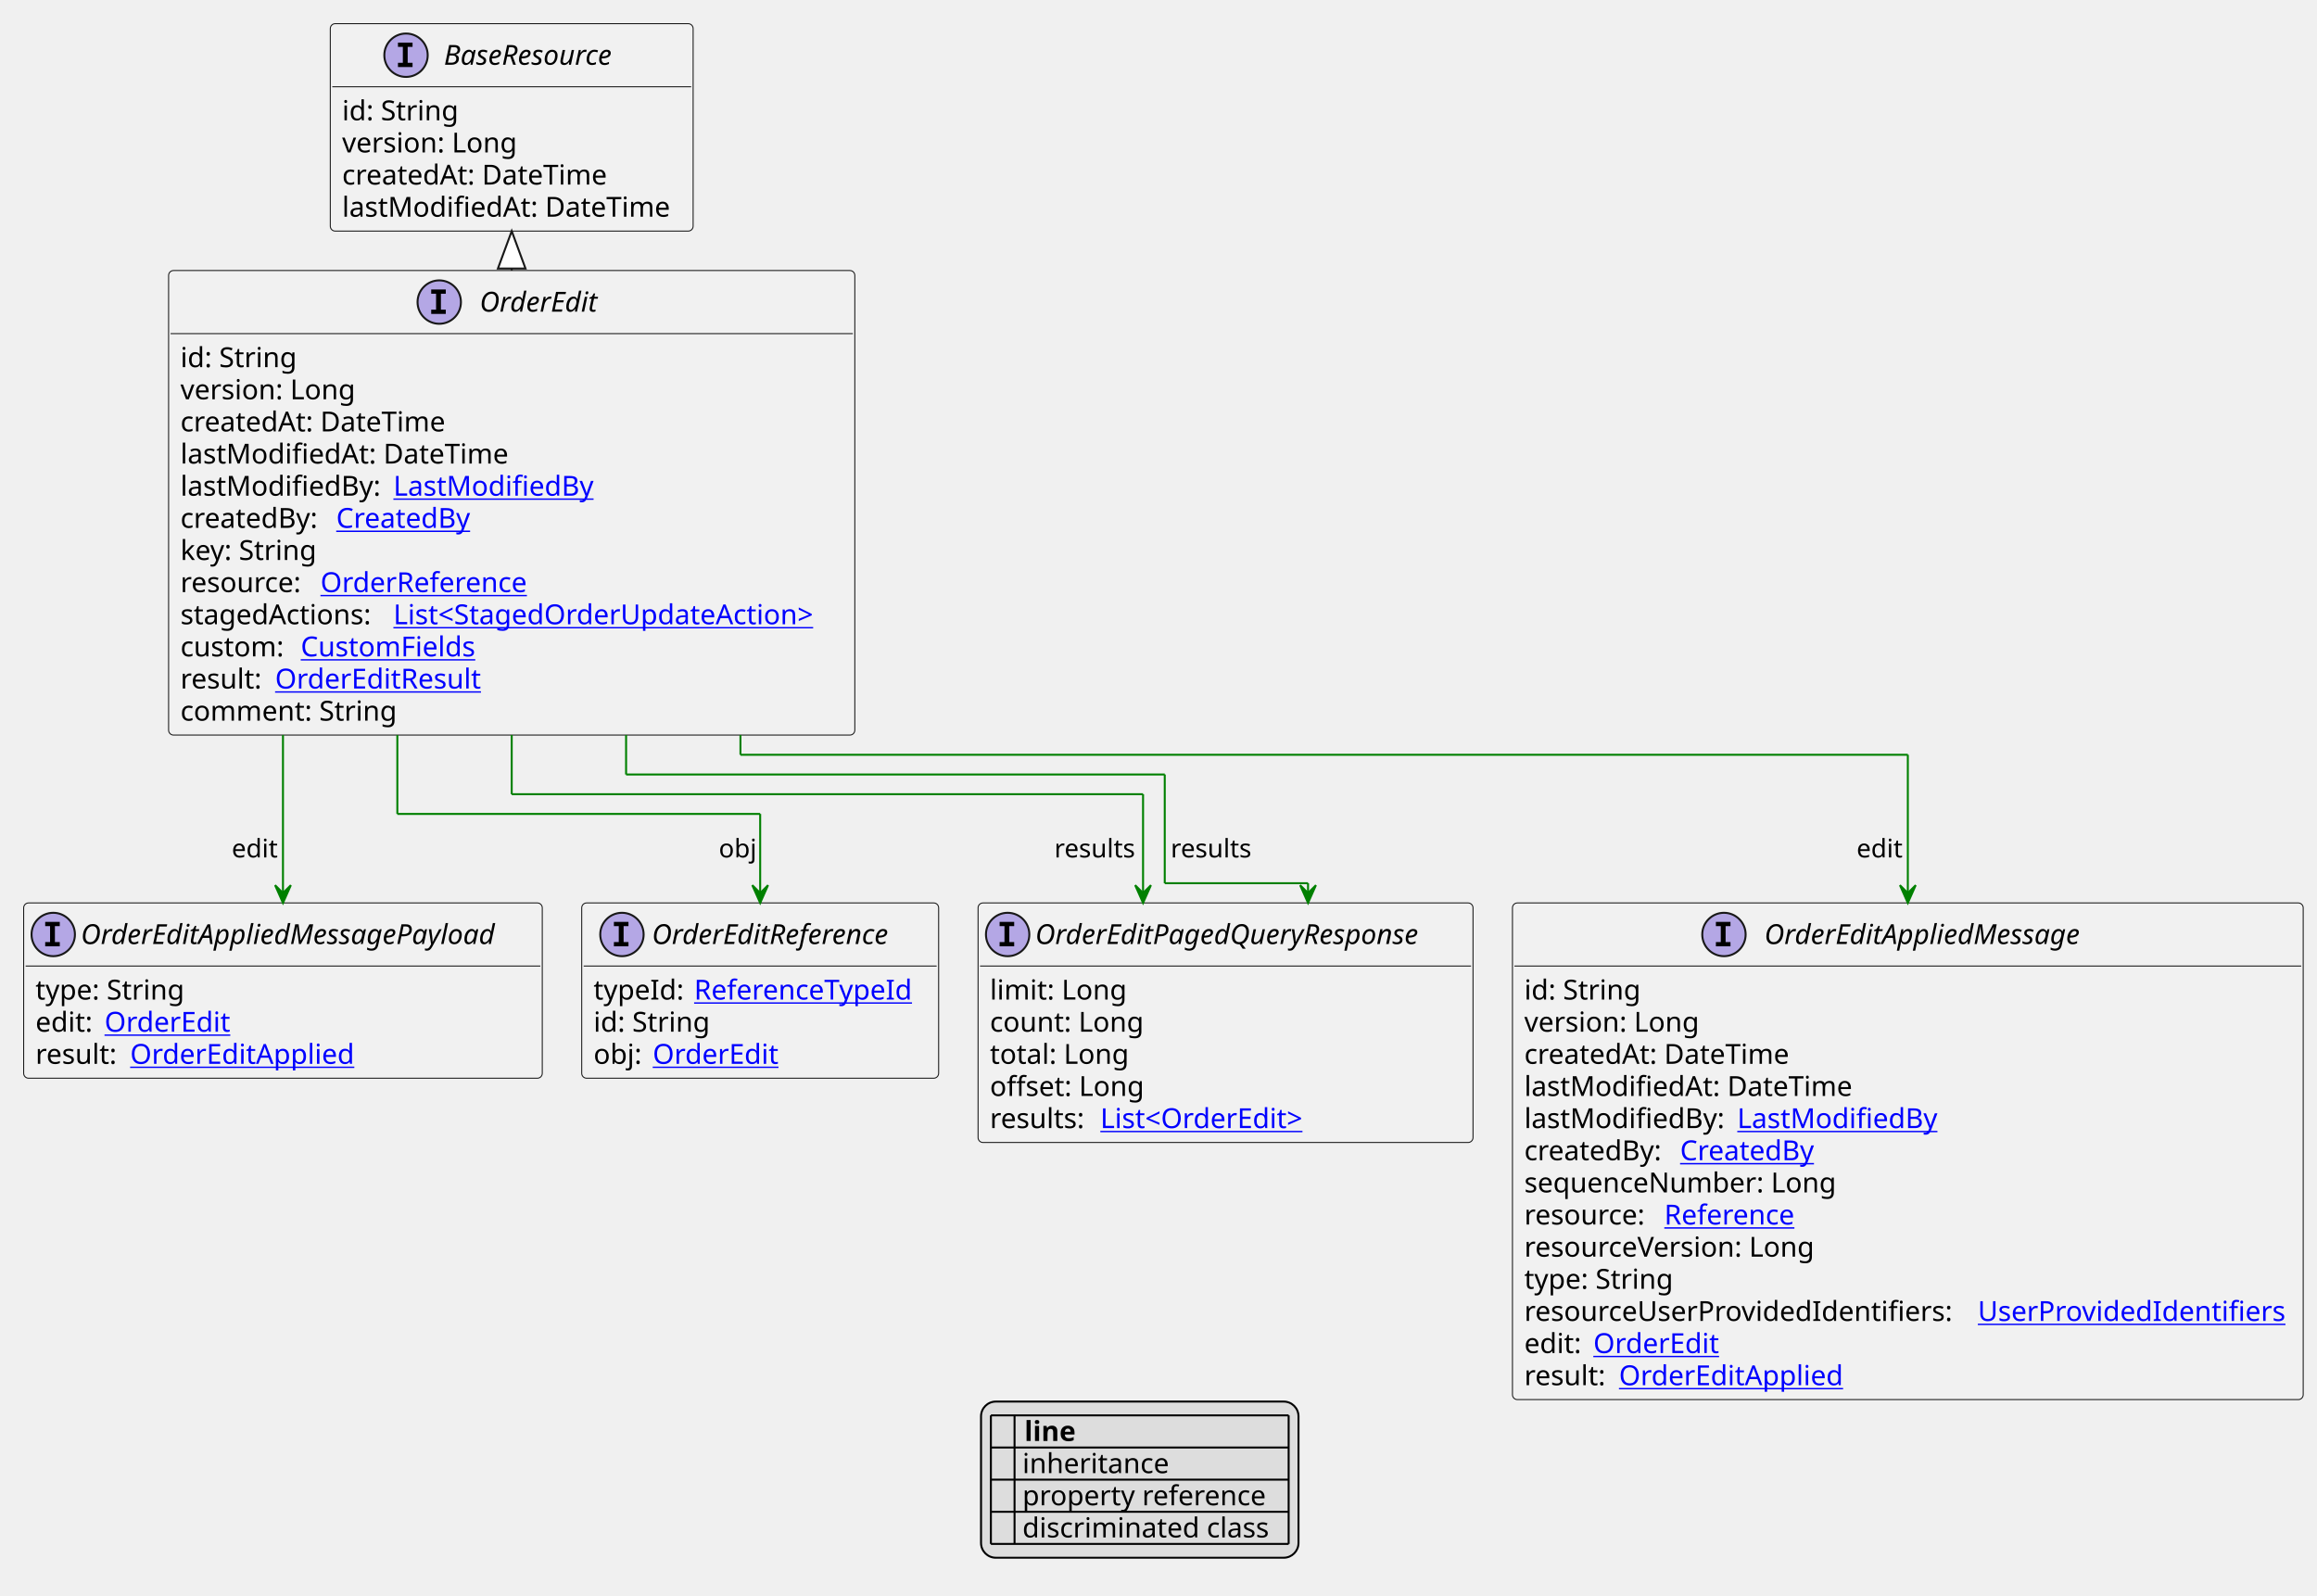
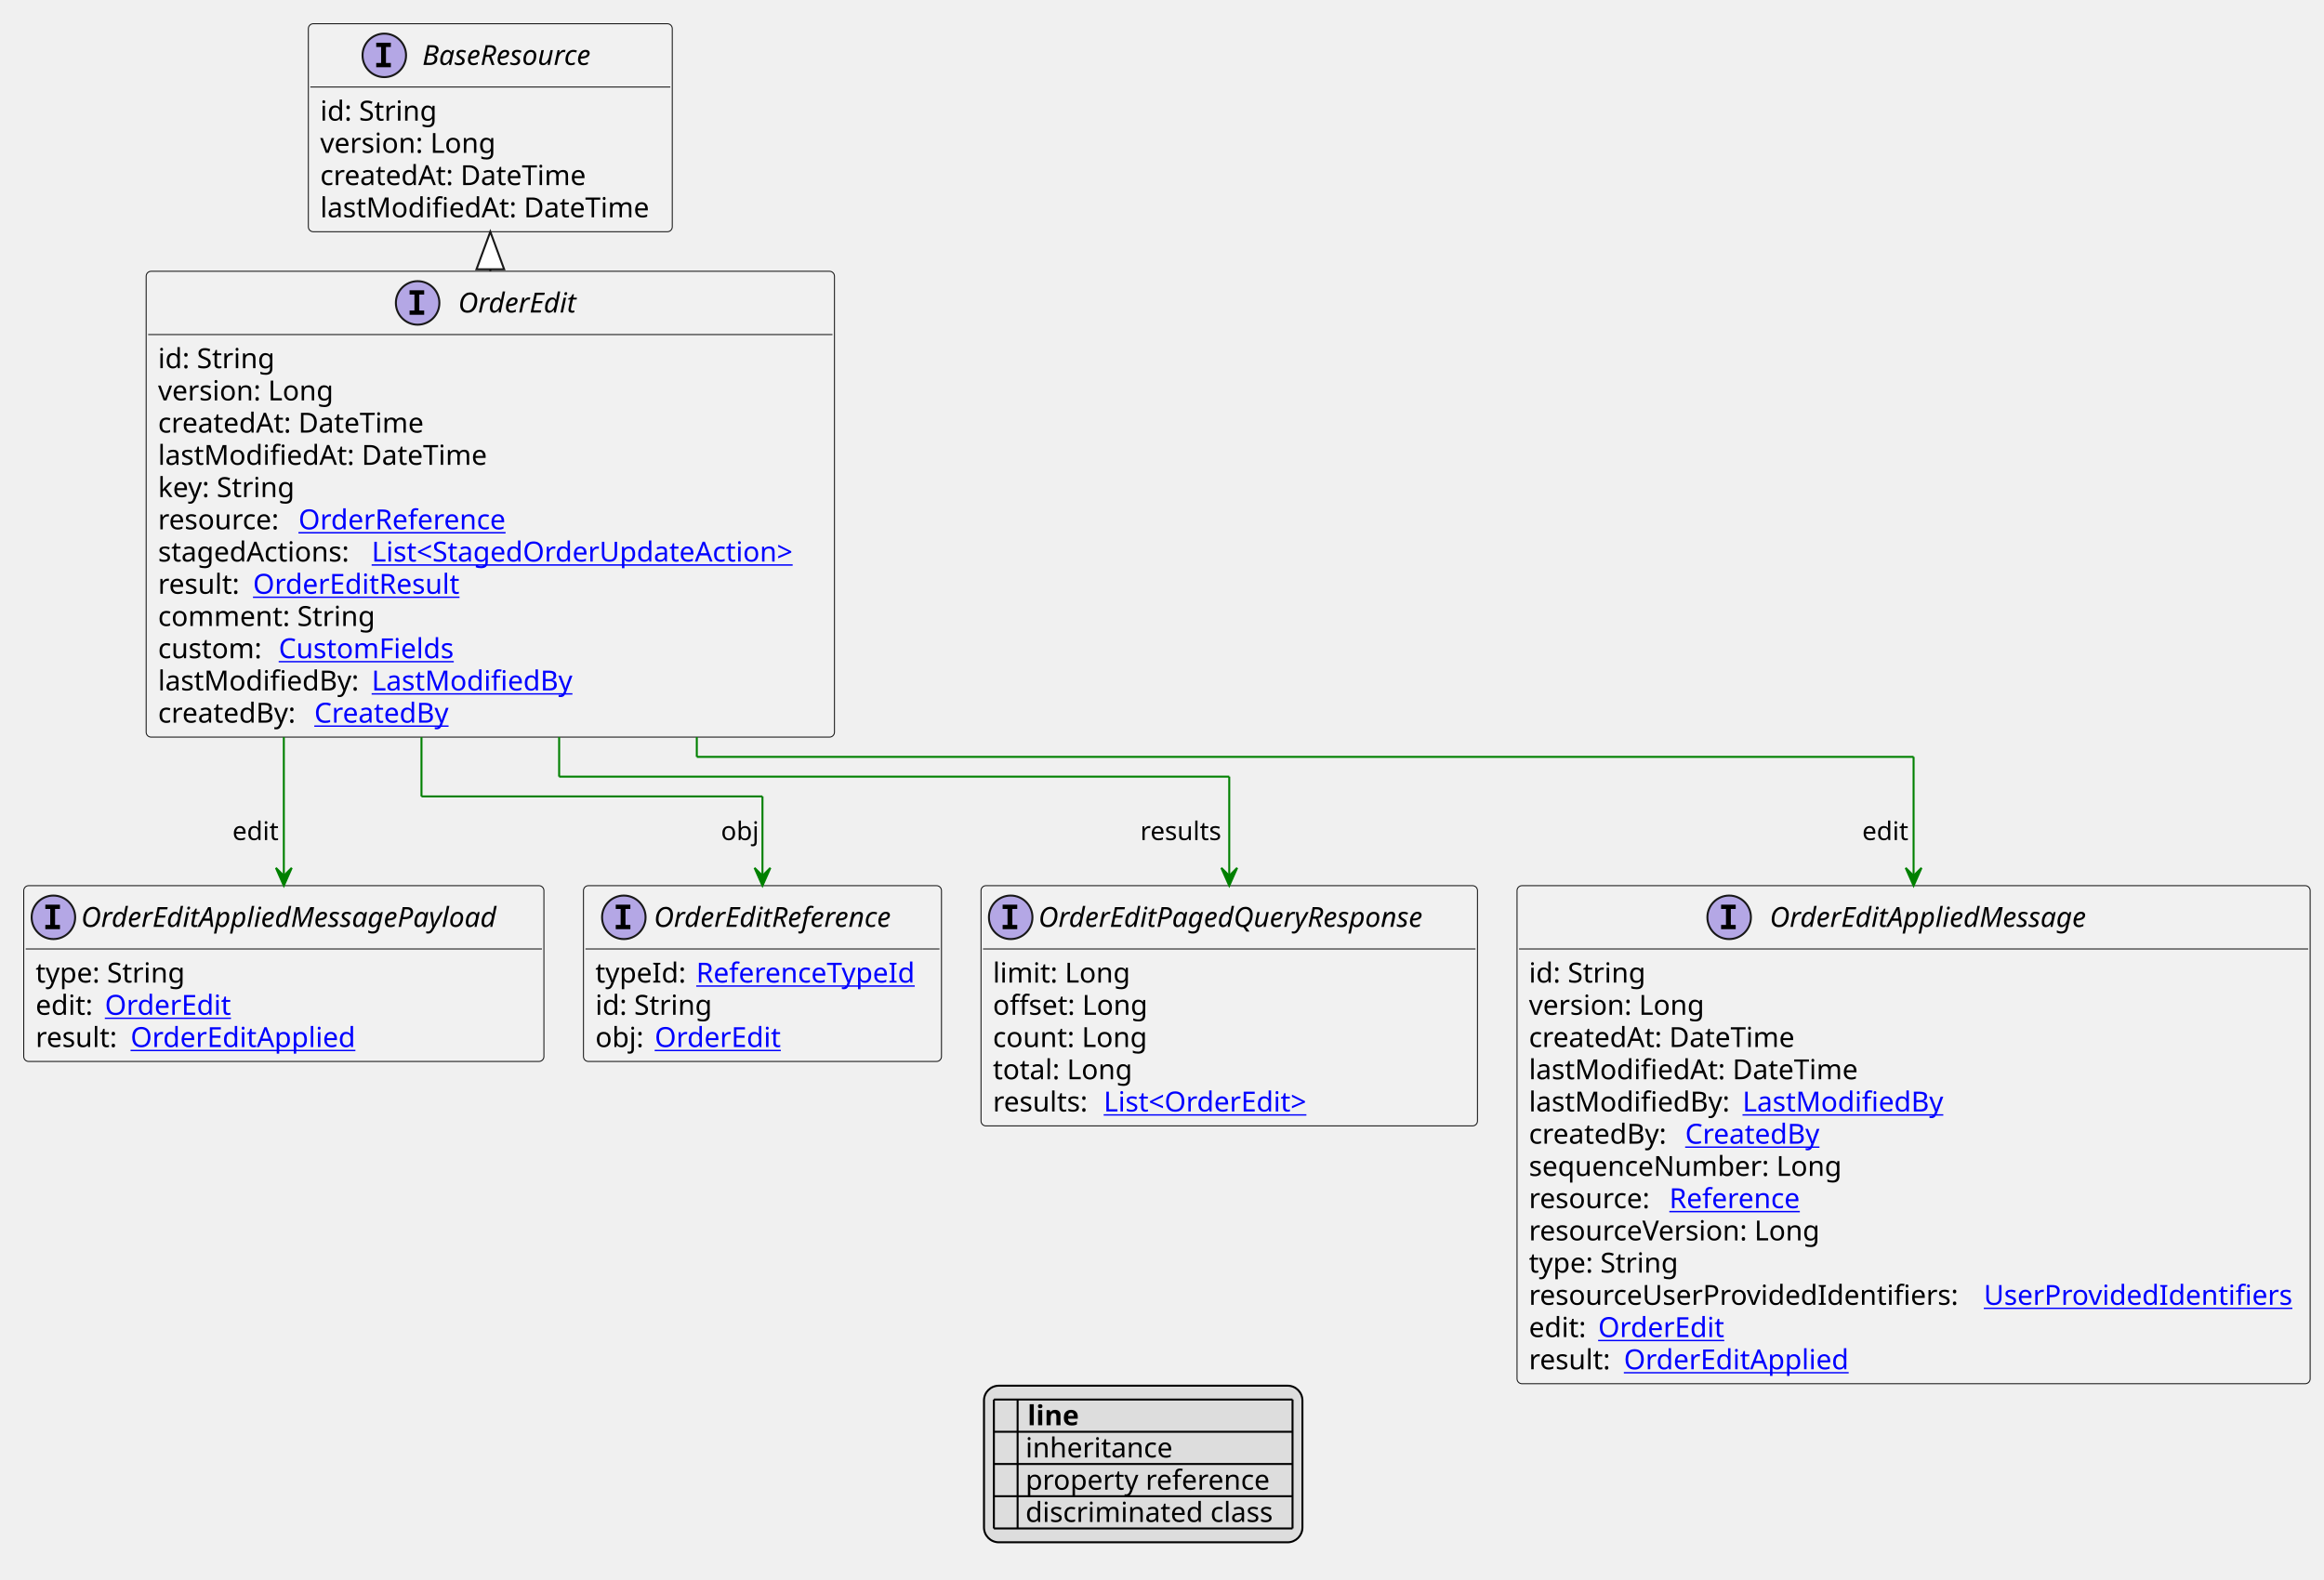
- <svg xmlns="http://www.w3.org/2000/svg" xmlns:xlink="http://www.w3.org/1999/xlink" contentStyleType="text/css" height="809px" preserveAspectRatio="none" style="width:1175px;height:809px;background:#FFFFFF;" version="1.1" viewBox="0 0 1175 809" width="1175px" zoomAndPan="magnify">
+ <svg xmlns="http://www.w3.org/2000/svg" xmlns:xlink="http://www.w3.org/1999/xlink" contentStyleType="text/css" height="799px" preserveAspectRatio="none" style="width:1175px;height:799px;background:#FFFFFF;" version="1.1" viewBox="0 0 1175 799" width="1175px" zoomAndPan="magnify">
  <defs>
-     <filter height="1" id="b13uhy10xhl81f0" width="1" x="0" y="0">
+     <filter height="1" id="buq0cicbue6hn0" width="1" x="0" y="0">
      <feFlood flood-color="#000000" result="flood" />
      <feComposite in="SourceGraphic" in2="flood" operator="over" />
    </filter>
-     <filter height="1" id="b13uhy10xhl81f1" width="1" x="0" y="0">
+     <filter height="1" id="buq0cicbue6hn1" width="1" x="0" y="0">
      <feFlood flood-color="#008000" result="flood" />
      <feComposite in="SourceGraphic" in2="flood" operator="over" />
    </filter>
-     <filter height="1" id="b13uhy10xhl81f2" width="1" x="0" y="0">
+     <filter height="1" id="buq0cicbue6hn2" width="1" x="0" y="0">
      <feFlood flood-color="#0000FF" result="flood" />
      <feComposite in="SourceGraphic" in2="flood" operator="over" />
    </filter>
  </defs>
  <g>
    <a href="OrderEdit.svg" target="_top" title="OrderEdit.svg" xlink:actuate="onRequest" xlink:href="OrderEdit.svg" xlink:show="new" xlink:title="OrderEdit.svg" xlink:type="simple">
      <g id="elem_OrderEdit">
-         <rect codeLine="10" fill="#F1F1F1" height="235.562" id="OrderEdit" rx="2.5" ry="2.5" style="stroke:#181818;stroke-width:0.5;" width="348" x="85.5" y="137.188" />
-         <ellipse cx="222.75" cy="153.188" fill="#B4A7E5" rx="11" ry="11" style="stroke:#181818;stroke-width:1.0;" />
-         <path d="M218.672,148.953 L218.672,146.797 L226.062,146.797 L226.062,148.953 L223.594,148.953 L223.594,157.031 L226.062,157.031 L226.062,159.188 L218.672,159.188 L218.672,157.031 L221.141,157.031 L221.141,148.953 L218.672,148.953 Z " fill="#000000" />
-         <text fill="#000000" font-family="sans-serif" font-size="14" font-style="italic" lengthAdjust="spacing" textLength="65" x="243.25" y="158.034">OrderEdit</text>
-         <line style="stroke:#181818;stroke-width:0.5;" x1="86.5" x2="432.5" y1="169.188" y2="169.188" />
-         <text fill="#000000" font-family="sans-serif" font-size="14" lengthAdjust="spacing" textLength="61" x="91.5" y="186.183">id: String</text>
-         <text fill="#000000" font-family="sans-serif" font-size="14" lengthAdjust="spacing" textLength="93" x="91.5" y="202.48">version: Long</text>
-         <text fill="#000000" font-family="sans-serif" font-size="14" lengthAdjust="spacing" textLength="143" x="91.5" y="218.776">createdAt: DateTime</text>
-         <text fill="#000000" font-family="sans-serif" font-size="14" lengthAdjust="spacing" textLength="172" x="91.5" y="235.073">lastModifiedAt: DateTime</text>
-         <text fill="#000000" font-family="sans-serif" font-size="14" lengthAdjust="spacing" textLength="104" x="91.5" y="251.37">lastModifiedBy:</text>
+         <rect codeLine="10" fill="#F1F1F1" height="235.562" id="OrderEdit" rx="2.5" ry="2.5" style="stroke:#181818;stroke-width:0.5;" width="348" x="73.9" y="137.188" />
+         <ellipse cx="211.15" cy="153.188" fill="#B4A7E5" rx="11" ry="11" style="stroke:#181818;stroke-width:1.0;" />
+         <path d="M207.072,148.953 L207.072,146.797 L214.463,146.797 L214.463,148.953 L211.994,148.953 L211.994,157.031 L214.463,157.031 L214.463,159.188 L207.072,159.188 L207.072,157.031 L209.541,157.031 L209.541,148.953 L207.072,148.953 Z " fill="#000000" />
+         <text fill="#000000" font-family="sans-serif" font-size="14" font-style="italic" lengthAdjust="spacing" textLength="65" x="231.65" y="158.034">OrderEdit</text>
+         <line style="stroke:#181818;stroke-width:0.5;" x1="74.9" x2="420.9" y1="169.188" y2="169.188" />
+         <text fill="#000000" font-family="sans-serif" font-size="14" lengthAdjust="spacing" textLength="61" x="79.9" y="186.183">id: String</text>
+         <text fill="#000000" font-family="sans-serif" font-size="14" lengthAdjust="spacing" textLength="93" x="79.9" y="202.48">version: Long</text>
+         <text fill="#000000" font-family="sans-serif" font-size="14" lengthAdjust="spacing" textLength="143" x="79.9" y="218.776">createdAt: DateTime</text>
+         <text fill="#000000" font-family="sans-serif" font-size="14" lengthAdjust="spacing" textLength="172" x="79.9" y="235.073">lastModifiedAt: DateTime</text>
+         <text fill="#000000" font-family="sans-serif" font-size="14" lengthAdjust="spacing" textLength="73" x="79.9" y="251.37">key: String</text>
+         <text fill="#000000" font-family="sans-serif" font-size="14" lengthAdjust="spacing" textLength="67" x="79.9" y="267.667">resource:</text>
+         <a href="OrderReference.svg" target="_top" title="OrderReference.svg" xlink:actuate="onRequest" xlink:href="OrderReference.svg" xlink:show="new" xlink:title="OrderReference.svg" xlink:type="simple">
+           <text fill="#0000FF" font-family="sans-serif" font-size="14" lengthAdjust="spacing" text-decoration="underline" textLength="111" x="150.9" y="267.667">OrderReference</text>
+         </a>
+         <text fill="#000000" font-family="sans-serif" font-size="14" lengthAdjust="spacing" textLength="104" x="79.9" y="283.964">stagedActions:</text>
+         <a href="StagedOrderUpdateAction.svg" target="_top" title="StagedOrderUpdateAction.svg" xlink:actuate="onRequest" xlink:href="StagedOrderUpdateAction.svg" xlink:show="new" xlink:title="StagedOrderUpdateAction.svg" xlink:type="simple">
+           <text fill="#0000FF" font-family="sans-serif" font-size="14" lengthAdjust="spacing" text-decoration="underline" textLength="228" x="187.9" y="283.964">List&lt;StagedOrderUpdateAction&gt;</text>
+         </a>
+         <text fill="#000000" font-family="sans-serif" font-size="14" lengthAdjust="spacing" textLength="44" x="79.9" y="300.261">result:</text>
+         <a href="OrderEditResult.svg" target="_top" title="OrderEditResult.svg" xlink:actuate="onRequest" xlink:href="OrderEditResult.svg" xlink:show="new" xlink:title="OrderEditResult.svg" xlink:type="simple">
+           <text fill="#0000FF" font-family="sans-serif" font-size="14" lengthAdjust="spacing" text-decoration="underline" textLength="109" x="127.9" y="300.261">OrderEditResult</text>
+         </a>
+         <text fill="#000000" font-family="sans-serif" font-size="14" lengthAdjust="spacing" textLength="115" x="79.9" y="316.558">comment: String</text>
+         <text fill="#000000" font-family="sans-serif" font-size="14" lengthAdjust="spacing" textLength="57" x="79.9" y="332.854">custom:</text>
+         <a href="CustomFields.svg" target="_top" title="CustomFields.svg" xlink:actuate="onRequest" xlink:href="CustomFields.svg" xlink:show="new" xlink:title="CustomFields.svg" xlink:type="simple">
+           <text fill="#0000FF" font-family="sans-serif" font-size="14" lengthAdjust="spacing" text-decoration="underline" textLength="94" x="140.9" y="332.854">CustomFields</text>
+         </a>
+         <text fill="#000000" font-family="sans-serif" font-size="14" lengthAdjust="spacing" textLength="104" x="79.9" y="349.151">lastModifiedBy:</text>
        <a href="LastModifiedBy.svg" target="_top" title="LastModifiedBy.svg" xlink:actuate="onRequest" xlink:href="LastModifiedBy.svg" xlink:show="new" xlink:title="LastModifiedBy.svg" xlink:type="simple">
-           <text fill="#0000FF" font-family="sans-serif" font-size="14" lengthAdjust="spacing" text-decoration="underline" textLength="103" x="199.5" y="251.37">LastModifiedBy</text>
-         </a>
-         <text fill="#000000" font-family="sans-serif" font-size="14" lengthAdjust="spacing" textLength="75" x="91.5" y="267.667">createdBy:</text>
+           <text fill="#0000FF" font-family="sans-serif" font-size="14" lengthAdjust="spacing" text-decoration="underline" textLength="103" x="187.9" y="349.151">LastModifiedBy</text>
+         </a>
+         <text fill="#000000" font-family="sans-serif" font-size="14" lengthAdjust="spacing" textLength="75" x="79.9" y="365.448">createdBy:</text>
        <a href="CreatedBy.svg" target="_top" title="CreatedBy.svg" xlink:actuate="onRequest" xlink:href="CreatedBy.svg" xlink:show="new" xlink:title="CreatedBy.svg" xlink:type="simple">
-           <text fill="#0000FF" font-family="sans-serif" font-size="14" lengthAdjust="spacing" text-decoration="underline" textLength="72" x="170.5" y="267.667">CreatedBy</text>
-         </a>
-         <text fill="#000000" font-family="sans-serif" font-size="14" lengthAdjust="spacing" textLength="73" x="91.5" y="283.964">key: String</text>
-         <text fill="#000000" font-family="sans-serif" font-size="14" lengthAdjust="spacing" textLength="67" x="91.5" y="300.261">resource:</text>
-         <a href="OrderReference.svg" target="_top" title="OrderReference.svg" xlink:actuate="onRequest" xlink:href="OrderReference.svg" xlink:show="new" xlink:title="OrderReference.svg" xlink:type="simple">
-           <text fill="#0000FF" font-family="sans-serif" font-size="14" lengthAdjust="spacing" text-decoration="underline" textLength="111" x="162.5" y="300.261">OrderReference</text>
-         </a>
-         <text fill="#000000" font-family="sans-serif" font-size="14" lengthAdjust="spacing" textLength="104" x="91.5" y="316.558">stagedActions:</text>
-         <a href="StagedOrderUpdateAction.svg" target="_top" title="StagedOrderUpdateAction.svg" xlink:actuate="onRequest" xlink:href="StagedOrderUpdateAction.svg" xlink:show="new" xlink:title="StagedOrderUpdateAction.svg" xlink:type="simple">
-           <text fill="#0000FF" font-family="sans-serif" font-size="14" lengthAdjust="spacing" text-decoration="underline" textLength="228" x="199.5" y="316.558">List&lt;StagedOrderUpdateAction&gt;</text>
-         </a>
-         <text fill="#000000" font-family="sans-serif" font-size="14" lengthAdjust="spacing" textLength="57" x="91.5" y="332.854">custom:</text>
-         <a href="CustomFields.svg" target="_top" title="CustomFields.svg" xlink:actuate="onRequest" xlink:href="CustomFields.svg" xlink:show="new" xlink:title="CustomFields.svg" xlink:type="simple">
-           <text fill="#0000FF" font-family="sans-serif" font-size="14" lengthAdjust="spacing" text-decoration="underline" textLength="94" x="152.5" y="332.854">CustomFields</text>
-         </a>
-         <text fill="#000000" font-family="sans-serif" font-size="14" lengthAdjust="spacing" textLength="44" x="91.5" y="349.151">result:</text>
-         <a href="OrderEditResult.svg" target="_top" title="OrderEditResult.svg" xlink:actuate="onRequest" xlink:href="OrderEditResult.svg" xlink:show="new" xlink:title="OrderEditResult.svg" xlink:type="simple">
-           <text fill="#0000FF" font-family="sans-serif" font-size="14" lengthAdjust="spacing" text-decoration="underline" textLength="109" x="139.5" y="349.151">OrderEditResult</text>
-         </a>
-         <text fill="#000000" font-family="sans-serif" font-size="14" lengthAdjust="spacing" textLength="115" x="91.5" y="365.448">comment: String</text>
+           <text fill="#0000FF" font-family="sans-serif" font-size="14" lengthAdjust="spacing" text-decoration="underline" textLength="72" x="158.9" y="365.448">CreatedBy</text>
+         </a>
      </g>
    </a>
    <a href="BaseResource.svg" target="_top" title="BaseResource.svg" xlink:actuate="onRequest" xlink:href="BaseResource.svg" xlink:show="new" xlink:title="BaseResource.svg" xlink:type="simple">
      <g id="elem_BaseResource">
-         <rect codeLine="24" fill="#F1F1F1" height="105.188" id="BaseResource" rx="2.5" ry="2.5" style="stroke:#181818;stroke-width:0.5;" width="184" x="167.5" y="12" />
-         <ellipse cx="205.9" cy="28" fill="#B4A7E5" rx="11" ry="11" style="stroke:#181818;stroke-width:1.0;" />
-         <path d="M201.822,23.766 L201.822,21.609 L209.213,21.609 L209.213,23.766 L206.744,23.766 L206.744,31.844 L209.213,31.844 L209.213,34 L201.822,34 L201.822,31.844 L204.291,31.844 L204.291,23.766 L201.822,23.766 Z " fill="#000000" />
-         <text fill="#000000" font-family="sans-serif" font-size="14" font-style="italic" lengthAdjust="spacing" textLength="100" x="225.1" y="32.847">BaseResource</text>
-         <line style="stroke:#181818;stroke-width:0.5;" x1="168.5" x2="350.5" y1="44" y2="44" />
-         <text fill="#000000" font-family="sans-serif" font-size="14" lengthAdjust="spacing" textLength="61" x="173.5" y="60.995">id: String</text>
-         <text fill="#000000" font-family="sans-serif" font-size="14" lengthAdjust="spacing" textLength="93" x="173.5" y="77.292">version: Long</text>
-         <text fill="#000000" font-family="sans-serif" font-size="14" lengthAdjust="spacing" textLength="143" x="173.5" y="93.589">createdAt: DateTime</text>
-         <text fill="#000000" font-family="sans-serif" font-size="14" lengthAdjust="spacing" textLength="172" x="173.5" y="109.886">lastModifiedAt: DateTime</text>
+         <rect codeLine="24" fill="#F1F1F1" height="105.188" id="BaseResource" rx="2.5" ry="2.5" style="stroke:#181818;stroke-width:0.5;" width="184" x="155.9" y="12" />
+         <ellipse cx="194.3" cy="28" fill="#B4A7E5" rx="11" ry="11" style="stroke:#181818;stroke-width:1.0;" />
+         <path d="M190.222,23.766 L190.222,21.609 L197.613,21.609 L197.613,23.766 L195.144,23.766 L195.144,31.844 L197.613,31.844 L197.613,34 L190.222,34 L190.222,31.844 L192.691,31.844 L192.691,23.766 L190.222,23.766 Z " fill="#000000" />
+         <text fill="#000000" font-family="sans-serif" font-size="14" font-style="italic" lengthAdjust="spacing" textLength="100" x="213.5" y="32.847">BaseResource</text>
+         <line style="stroke:#181818;stroke-width:0.5;" x1="156.9" x2="338.9" y1="44" y2="44" />
+         <text fill="#000000" font-family="sans-serif" font-size="14" lengthAdjust="spacing" textLength="61" x="161.9" y="60.995">id: String</text>
+         <text fill="#000000" font-family="sans-serif" font-size="14" lengthAdjust="spacing" textLength="93" x="161.9" y="77.292">version: Long</text>
+         <text fill="#000000" font-family="sans-serif" font-size="14" lengthAdjust="spacing" textLength="143" x="161.9" y="93.589">createdAt: DateTime</text>
+         <text fill="#000000" font-family="sans-serif" font-size="14" lengthAdjust="spacing" textLength="172" x="161.9" y="109.886">lastModifiedAt: DateTime</text>
      </g>
    </a>
    <a href="OrderEditPagedQueryResponse.svg" target="_top" title="OrderEditPagedQueryResponse.svg" xlink:actuate="onRequest" xlink:href="OrderEditPagedQueryResponse.svg" xlink:show="new" xlink:title="OrderEditPagedQueryResponse.svg" xlink:type="simple">
      <g id="elem_OrderEditPagedQueryResponse">
-         <rect codeLine="32" fill="#F1F1F1" height="121.484" id="OrderEditPagedQueryResponse" rx="2.5" ry="2.5" style="stroke:#181818;stroke-width:0.5;" width="251" x="496" y="457.883" />
-         <ellipse cx="511" cy="473.883" fill="#B4A7E5" rx="11" ry="11" style="stroke:#181818;stroke-width:1.0;" />
-         <path d="M506.922,469.648 L506.922,467.492 L514.312,467.492 L514.312,469.648 L511.844,469.648 L511.844,477.727 L514.312,477.727 L514.312,479.883 L506.922,479.883 L506.922,477.727 L509.391,477.727 L509.391,469.648 L506.922,469.648 Z " fill="#000000" />
-         <text fill="#000000" font-family="sans-serif" font-size="14" font-style="italic" lengthAdjust="spacing" textLength="219" x="525" y="478.729">OrderEditPagedQueryResponse</text>
-         <line style="stroke:#181818;stroke-width:0.5;" x1="497" x2="746" y1="489.883" y2="489.883" />
-         <text fill="#000000" font-family="sans-serif" font-size="14" lengthAdjust="spacing" textLength="70" x="502" y="506.878">limit: Long</text>
-         <text fill="#000000" font-family="sans-serif" font-size="14" lengthAdjust="spacing" textLength="83" x="502" y="523.175">count: Long</text>
-         <text fill="#000000" font-family="sans-serif" font-size="14" lengthAdjust="spacing" textLength="73" x="502" y="539.472">total: Long</text>
-         <text fill="#000000" font-family="sans-serif" font-size="14" lengthAdjust="spacing" textLength="82" x="502" y="555.769">offset: Long</text>
-         <text fill="#000000" font-family="sans-serif" font-size="14" lengthAdjust="spacing" textLength="52" x="502" y="572.065">results:</text>
-         <a href="OrderEdit.svg" target="_top" title="OrderEdit.svg" xlink:actuate="onRequest" xlink:href="OrderEdit.svg" xlink:show="new" xlink:title="OrderEdit.svg" xlink:type="simple">
-           <text fill="#0000FF" font-family="sans-serif" font-size="14" lengthAdjust="spacing" text-decoration="underline" textLength="112" x="558" y="572.065">List&lt;OrderEdit&gt;</text>
+         <rect codeLine="32" fill="#F1F1F1" height="121.484" id="OrderEditPagedQueryResponse" rx="2.5" ry="2.5" style="stroke:#181818;stroke-width:0.5;" width="251" x="496" y="447.883" />
+         <ellipse cx="511" cy="463.883" fill="#B4A7E5" rx="11" ry="11" style="stroke:#181818;stroke-width:1.0;" />
+         <path d="M506.922,459.648 L506.922,457.492 L514.312,457.492 L514.312,459.648 L511.844,459.648 L511.844,467.727 L514.312,467.727 L514.312,469.883 L506.922,469.883 L506.922,467.727 L509.391,467.727 L509.391,459.648 L506.922,459.648 Z " fill="#000000" />
+         <text fill="#000000" font-family="sans-serif" font-size="14" font-style="italic" lengthAdjust="spacing" textLength="219" x="525" y="468.729">OrderEditPagedQueryResponse</text>
+         <line style="stroke:#181818;stroke-width:0.5;" x1="497" x2="746" y1="479.883" y2="479.883" />
+         <text fill="#000000" font-family="sans-serif" font-size="14" lengthAdjust="spacing" textLength="70" x="502" y="496.878">limit: Long</text>
+         <text fill="#000000" font-family="sans-serif" font-size="14" lengthAdjust="spacing" textLength="82" x="502" y="513.175">offset: Long</text>
+         <text fill="#000000" font-family="sans-serif" font-size="14" lengthAdjust="spacing" textLength="83" x="502" y="529.472">count: Long</text>
+         <text fill="#000000" font-family="sans-serif" font-size="14" lengthAdjust="spacing" textLength="73" x="502" y="545.769">total: Long</text>
+         <text fill="#000000" font-family="sans-serif" font-size="14" lengthAdjust="spacing" textLength="52" x="502" y="562.065">results:</text>
+         <a href="OrderEdit.svg" target="_top" title="OrderEdit.svg" xlink:actuate="onRequest" xlink:href="OrderEdit.svg" xlink:show="new" xlink:title="OrderEdit.svg" xlink:type="simple">
+           <text fill="#0000FF" font-family="sans-serif" font-size="14" lengthAdjust="spacing" text-decoration="underline" textLength="112" x="558" y="562.065">List&lt;OrderEdit&gt;</text>
        </a>
      </g>
    </a>
    <a href="OrderEditAppliedMessage.svg" target="_top" title="OrderEditAppliedMessage.svg" xlink:actuate="onRequest" xlink:href="OrderEditAppliedMessage.svg" xlink:show="new" xlink:title="OrderEditAppliedMessage.svg" xlink:type="simple">
      <g id="elem_OrderEditAppliedMessage">
-         <rect codeLine="39" fill="#F1F1F1" height="251.859" id="OrderEditAppliedMessage" rx="2.5" ry="2.5" style="stroke:#181818;stroke-width:0.5;" width="401" x="767" y="457.883" />
-         <ellipse cx="874.25" cy="473.883" fill="#B4A7E5" rx="11" ry="11" style="stroke:#181818;stroke-width:1.0;" />
-         <path d="M870.172,469.648 L870.172,467.492 L877.562,467.492 L877.562,469.648 L875.094,469.648 L875.094,477.727 L877.562,477.727 L877.562,479.883 L870.172,479.883 L870.172,477.727 L872.641,477.727 L872.641,469.648 L870.172,469.648 Z " fill="#000000" />
-         <text fill="#000000" font-family="sans-serif" font-size="14" font-style="italic" lengthAdjust="spacing" textLength="178" x="894.75" y="478.729">OrderEditAppliedMessage</text>
-         <line style="stroke:#181818;stroke-width:0.5;" x1="768" x2="1167" y1="489.883" y2="489.883" />
-         <text fill="#000000" font-family="sans-serif" font-size="14" lengthAdjust="spacing" textLength="61" x="773" y="506.878">id: String</text>
-         <text fill="#000000" font-family="sans-serif" font-size="14" lengthAdjust="spacing" textLength="93" x="773" y="523.175">version: Long</text>
-         <text fill="#000000" font-family="sans-serif" font-size="14" lengthAdjust="spacing" textLength="143" x="773" y="539.472">createdAt: DateTime</text>
-         <text fill="#000000" font-family="sans-serif" font-size="14" lengthAdjust="spacing" textLength="172" x="773" y="555.769">lastModifiedAt: DateTime</text>
-         <text fill="#000000" font-family="sans-serif" font-size="14" lengthAdjust="spacing" textLength="104" x="773" y="572.065">lastModifiedBy:</text>
+         <rect codeLine="39" fill="#F1F1F1" height="251.859" id="OrderEditAppliedMessage" rx="2.5" ry="2.5" style="stroke:#181818;stroke-width:0.5;" width="401" x="767" y="447.883" />
+         <ellipse cx="874.25" cy="463.883" fill="#B4A7E5" rx="11" ry="11" style="stroke:#181818;stroke-width:1.0;" />
+         <path d="M870.172,459.648 L870.172,457.492 L877.562,457.492 L877.562,459.648 L875.094,459.648 L875.094,467.727 L877.562,467.727 L877.562,469.883 L870.172,469.883 L870.172,467.727 L872.641,467.727 L872.641,459.648 L870.172,459.648 Z " fill="#000000" />
+         <text fill="#000000" font-family="sans-serif" font-size="14" font-style="italic" lengthAdjust="spacing" textLength="178" x="894.75" y="468.729">OrderEditAppliedMessage</text>
+         <line style="stroke:#181818;stroke-width:0.5;" x1="768" x2="1167" y1="479.883" y2="479.883" />
+         <text fill="#000000" font-family="sans-serif" font-size="14" lengthAdjust="spacing" textLength="61" x="773" y="496.878">id: String</text>
+         <text fill="#000000" font-family="sans-serif" font-size="14" lengthAdjust="spacing" textLength="93" x="773" y="513.175">version: Long</text>
+         <text fill="#000000" font-family="sans-serif" font-size="14" lengthAdjust="spacing" textLength="143" x="773" y="529.472">createdAt: DateTime</text>
+         <text fill="#000000" font-family="sans-serif" font-size="14" lengthAdjust="spacing" textLength="172" x="773" y="545.769">lastModifiedAt: DateTime</text>
+         <text fill="#000000" font-family="sans-serif" font-size="14" lengthAdjust="spacing" textLength="104" x="773" y="562.065">lastModifiedBy:</text>
        <a href="LastModifiedBy.svg" target="_top" title="LastModifiedBy.svg" xlink:actuate="onRequest" xlink:href="LastModifiedBy.svg" xlink:show="new" xlink:title="LastModifiedBy.svg" xlink:type="simple">
-           <text fill="#0000FF" font-family="sans-serif" font-size="14" lengthAdjust="spacing" text-decoration="underline" textLength="103" x="881" y="572.065">LastModifiedBy</text>
-         </a>
-         <text fill="#000000" font-family="sans-serif" font-size="14" lengthAdjust="spacing" textLength="75" x="773" y="588.362">createdBy:</text>
+           <text fill="#0000FF" font-family="sans-serif" font-size="14" lengthAdjust="spacing" text-decoration="underline" textLength="103" x="881" y="562.065">LastModifiedBy</text>
+         </a>
+         <text fill="#000000" font-family="sans-serif" font-size="14" lengthAdjust="spacing" textLength="75" x="773" y="578.362">createdBy:</text>
        <a href="CreatedBy.svg" target="_top" title="CreatedBy.svg" xlink:actuate="onRequest" xlink:href="CreatedBy.svg" xlink:show="new" xlink:title="CreatedBy.svg" xlink:type="simple">
-           <text fill="#0000FF" font-family="sans-serif" font-size="14" lengthAdjust="spacing" text-decoration="underline" textLength="72" x="852" y="588.362">CreatedBy</text>
-         </a>
-         <text fill="#000000" font-family="sans-serif" font-size="14" lengthAdjust="spacing" textLength="168" x="773" y="604.659">sequenceNumber: Long</text>
-         <text fill="#000000" font-family="sans-serif" font-size="14" lengthAdjust="spacing" textLength="67" x="773" y="620.956">resource:</text>
+           <text fill="#0000FF" font-family="sans-serif" font-size="14" lengthAdjust="spacing" text-decoration="underline" textLength="72" x="852" y="578.362">CreatedBy</text>
+         </a>
+         <text fill="#000000" font-family="sans-serif" font-size="14" lengthAdjust="spacing" textLength="168" x="773" y="594.659">sequenceNumber: Long</text>
+         <text fill="#000000" font-family="sans-serif" font-size="14" lengthAdjust="spacing" textLength="67" x="773" y="610.956">resource:</text>
        <a href="Reference.svg" target="_top" title="Reference.svg" xlink:actuate="onRequest" xlink:href="Reference.svg" xlink:show="new" xlink:title="Reference.svg" xlink:type="simple">
-           <text fill="#0000FF" font-family="sans-serif" font-size="14" lengthAdjust="spacing" text-decoration="underline" textLength="72" x="844" y="620.956">Reference</text>
-         </a>
-         <text fill="#000000" font-family="sans-serif" font-size="14" lengthAdjust="spacing" textLength="157" x="773" y="637.253">resourceVersion: Long</text>
-         <text fill="#000000" font-family="sans-serif" font-size="14" lengthAdjust="spacing" textLength="79" x="773" y="653.55">type: String</text>
-         <text fill="#000000" font-family="sans-serif" font-size="14" lengthAdjust="spacing" textLength="226" x="773" y="669.847">resourceUserProvidedIdentifiers:</text>
+           <text fill="#0000FF" font-family="sans-serif" font-size="14" lengthAdjust="spacing" text-decoration="underline" textLength="72" x="844" y="610.956">Reference</text>
+         </a>
+         <text fill="#000000" font-family="sans-serif" font-size="14" lengthAdjust="spacing" textLength="157" x="773" y="627.253">resourceVersion: Long</text>
+         <text fill="#000000" font-family="sans-serif" font-size="14" lengthAdjust="spacing" textLength="79" x="773" y="643.55">type: String</text>
+         <text fill="#000000" font-family="sans-serif" font-size="14" lengthAdjust="spacing" textLength="226" x="773" y="659.847">resourceUserProvidedIdentifiers:</text>
        <a href="UserProvidedIdentifiers.svg" target="_top" title="UserProvidedIdentifiers.svg" xlink:actuate="onRequest" xlink:href="UserProvidedIdentifiers.svg" xlink:show="new" xlink:title="UserProvidedIdentifiers.svg" xlink:type="simple">
-           <text fill="#0000FF" font-family="sans-serif" font-size="14" lengthAdjust="spacing" text-decoration="underline" textLength="159" x="1003" y="669.847">UserProvidedIdentifiers</text>
-         </a>
-         <text fill="#000000" font-family="sans-serif" font-size="14" lengthAdjust="spacing" textLength="31" x="773" y="686.144">edit:</text>
-         <a href="OrderEdit.svg" target="_top" title="OrderEdit.svg" xlink:actuate="onRequest" xlink:href="OrderEdit.svg" xlink:show="new" xlink:title="OrderEdit.svg" xlink:type="simple">
-           <text fill="#0000FF" font-family="sans-serif" font-size="14" lengthAdjust="spacing" text-decoration="underline" textLength="65" x="808" y="686.144">OrderEdit</text>
-         </a>
-         <text fill="#000000" font-family="sans-serif" font-size="14" lengthAdjust="spacing" textLength="44" x="773" y="702.44">result:</text>
+           <text fill="#0000FF" font-family="sans-serif" font-size="14" lengthAdjust="spacing" text-decoration="underline" textLength="159" x="1003" y="659.847">UserProvidedIdentifiers</text>
+         </a>
+         <text fill="#000000" font-family="sans-serif" font-size="14" lengthAdjust="spacing" textLength="31" x="773" y="676.144">edit:</text>
+         <a href="OrderEdit.svg" target="_top" title="OrderEdit.svg" xlink:actuate="onRequest" xlink:href="OrderEdit.svg" xlink:show="new" xlink:title="OrderEdit.svg" xlink:type="simple">
+           <text fill="#0000FF" font-family="sans-serif" font-size="14" lengthAdjust="spacing" text-decoration="underline" textLength="65" x="808" y="676.144">OrderEdit</text>
+         </a>
+         <text fill="#000000" font-family="sans-serif" font-size="14" lengthAdjust="spacing" textLength="44" x="773" y="692.44">result:</text>
        <a href="OrderEditApplied.svg" target="_top" title="OrderEditApplied.svg" xlink:actuate="onRequest" xlink:href="OrderEditApplied.svg" xlink:show="new" xlink:title="OrderEditApplied.svg" xlink:type="simple">
-           <text fill="#0000FF" font-family="sans-serif" font-size="14" lengthAdjust="spacing" text-decoration="underline" textLength="116" x="821" y="702.44">OrderEditApplied</text>
+           <text fill="#0000FF" font-family="sans-serif" font-size="14" lengthAdjust="spacing" text-decoration="underline" textLength="116" x="821" y="692.44">OrderEditApplied</text>
        </a>
      </g>
    </a>
    <a href="OrderEditAppliedMessagePayload.svg" target="_top" title="OrderEditAppliedMessagePayload.svg" xlink:actuate="onRequest" xlink:href="OrderEditAppliedMessagePayload.svg" xlink:show="new" xlink:title="OrderEditAppliedMessagePayload.svg" xlink:type="simple">
      <g id="elem_OrderEditAppliedMessagePayload">
-         <rect codeLine="54" fill="#F1F1F1" height="88.891" id="OrderEditAppliedMessagePayload" rx="2.5" ry="2.5" style="stroke:#181818;stroke-width:0.5;" width="263" x="12" y="457.883" />
-         <ellipse cx="27" cy="473.883" fill="#B4A7E5" rx="11" ry="11" style="stroke:#181818;stroke-width:1.0;" />
-         <path d="M22.922,469.648 L22.922,467.492 L30.312,467.492 L30.312,469.648 L27.844,469.648 L27.844,477.727 L30.312,477.727 L30.312,479.883 L22.922,479.883 L22.922,477.727 L25.391,477.727 L25.391,469.648 L22.922,469.648 Z " fill="#000000" />
-         <text fill="#000000" font-family="sans-serif" font-size="14" font-style="italic" lengthAdjust="spacing" textLength="231" x="41" y="478.729">OrderEditAppliedMessagePayload</text>
-         <line style="stroke:#181818;stroke-width:0.5;" x1="13" x2="274" y1="489.883" y2="489.883" />
-         <text fill="#000000" font-family="sans-serif" font-size="14" lengthAdjust="spacing" textLength="79" x="18" y="506.878">type: String</text>
-         <text fill="#000000" font-family="sans-serif" font-size="14" lengthAdjust="spacing" textLength="31" x="18" y="523.175">edit:</text>
-         <a href="OrderEdit.svg" target="_top" title="OrderEdit.svg" xlink:actuate="onRequest" xlink:href="OrderEdit.svg" xlink:show="new" xlink:title="OrderEdit.svg" xlink:type="simple">
-           <text fill="#0000FF" font-family="sans-serif" font-size="14" lengthAdjust="spacing" text-decoration="underline" textLength="65" x="53" y="523.175">OrderEdit</text>
-         </a>
-         <text fill="#000000" font-family="sans-serif" font-size="14" lengthAdjust="spacing" textLength="44" x="18" y="539.472">result:</text>
+         <rect codeLine="54" fill="#F1F1F1" height="88.891" id="OrderEditAppliedMessagePayload" rx="2.5" ry="2.5" style="stroke:#181818;stroke-width:0.5;" width="263" x="12" y="447.883" />
+         <ellipse cx="27" cy="463.883" fill="#B4A7E5" rx="11" ry="11" style="stroke:#181818;stroke-width:1.0;" />
+         <path d="M22.922,459.648 L22.922,457.492 L30.312,457.492 L30.312,459.648 L27.844,459.648 L27.844,467.727 L30.312,467.727 L30.312,469.883 L22.922,469.883 L22.922,467.727 L25.391,467.727 L25.391,459.648 L22.922,459.648 Z " fill="#000000" />
+         <text fill="#000000" font-family="sans-serif" font-size="14" font-style="italic" lengthAdjust="spacing" textLength="231" x="41" y="468.729">OrderEditAppliedMessagePayload</text>
+         <line style="stroke:#181818;stroke-width:0.5;" x1="13" x2="274" y1="479.883" y2="479.883" />
+         <text fill="#000000" font-family="sans-serif" font-size="14" lengthAdjust="spacing" textLength="79" x="18" y="496.878">type: String</text>
+         <text fill="#000000" font-family="sans-serif" font-size="14" lengthAdjust="spacing" textLength="31" x="18" y="513.175">edit:</text>
+         <a href="OrderEdit.svg" target="_top" title="OrderEdit.svg" xlink:actuate="onRequest" xlink:href="OrderEdit.svg" xlink:show="new" xlink:title="OrderEdit.svg" xlink:type="simple">
+           <text fill="#0000FF" font-family="sans-serif" font-size="14" lengthAdjust="spacing" text-decoration="underline" textLength="65" x="53" y="513.175">OrderEdit</text>
+         </a>
+         <text fill="#000000" font-family="sans-serif" font-size="14" lengthAdjust="spacing" textLength="44" x="18" y="529.472">result:</text>
        <a href="OrderEditApplied.svg" target="_top" title="OrderEditApplied.svg" xlink:actuate="onRequest" xlink:href="OrderEditApplied.svg" xlink:show="new" xlink:title="OrderEditApplied.svg" xlink:type="simple">
-           <text fill="#0000FF" font-family="sans-serif" font-size="14" lengthAdjust="spacing" text-decoration="underline" textLength="116" x="66" y="539.472">OrderEditApplied</text>
+           <text fill="#0000FF" font-family="sans-serif" font-size="14" lengthAdjust="spacing" text-decoration="underline" textLength="116" x="66" y="529.472">OrderEditApplied</text>
        </a>
      </g>
    </a>
    <a href="OrderEditReference.svg" target="_top" title="OrderEditReference.svg" xlink:actuate="onRequest" xlink:href="OrderEditReference.svg" xlink:show="new" xlink:title="OrderEditReference.svg" xlink:type="simple">
      <g id="elem_OrderEditReference">
-         <rect codeLine="59" fill="#F1F1F1" height="88.891" id="OrderEditReference" rx="2.5" ry="2.5" style="stroke:#181818;stroke-width:0.5;" width="181" x="295" y="457.883" />
-         <ellipse cx="315.4" cy="473.883" fill="#B4A7E5" rx="11" ry="11" style="stroke:#181818;stroke-width:1.0;" />
-         <path d="M311.322,469.648 L311.322,467.492 L318.712,467.492 L318.712,469.648 L316.244,469.648 L316.244,477.727 L318.712,477.727 L318.712,479.883 L311.322,479.883 L311.322,477.727 L313.791,477.727 L313.791,469.648 L311.322,469.648 Z " fill="#000000" />
-         <text fill="#000000" font-family="sans-serif" font-size="14" font-style="italic" lengthAdjust="spacing" textLength="137" x="330.6" y="478.729">OrderEditReference</text>
-         <line style="stroke:#181818;stroke-width:0.5;" x1="296" x2="475" y1="489.883" y2="489.883" />
-         <text fill="#000000" font-family="sans-serif" font-size="14" lengthAdjust="spacing" textLength="47" x="301" y="506.878">typeId:</text>
+         <rect codeLine="59" fill="#F1F1F1" height="88.891" id="OrderEditReference" rx="2.5" ry="2.5" style="stroke:#181818;stroke-width:0.5;" width="181" x="295" y="447.883" />
+         <ellipse cx="315.4" cy="463.883" fill="#B4A7E5" rx="11" ry="11" style="stroke:#181818;stroke-width:1.0;" />
+         <path d="M311.322,459.648 L311.322,457.492 L318.712,457.492 L318.712,459.648 L316.244,459.648 L316.244,467.727 L318.712,467.727 L318.712,469.883 L311.322,469.883 L311.322,467.727 L313.791,467.727 L313.791,459.648 L311.322,459.648 Z " fill="#000000" />
+         <text fill="#000000" font-family="sans-serif" font-size="14" font-style="italic" lengthAdjust="spacing" textLength="137" x="330.6" y="468.729">OrderEditReference</text>
+         <line style="stroke:#181818;stroke-width:0.5;" x1="296" x2="475" y1="479.883" y2="479.883" />
+         <text fill="#000000" font-family="sans-serif" font-size="14" lengthAdjust="spacing" textLength="47" x="301" y="496.878">typeId:</text>
        <a href="ReferenceTypeId.svg" target="_top" title="ReferenceTypeId.svg" xlink:actuate="onRequest" xlink:href="ReferenceTypeId.svg" xlink:show="new" xlink:title="ReferenceTypeId.svg" xlink:type="simple">
-           <text fill="#0000FF" font-family="sans-serif" font-size="14" lengthAdjust="spacing" text-decoration="underline" textLength="118" x="352" y="506.878">ReferenceTypeId</text>
-         </a>
-         <text fill="#000000" font-family="sans-serif" font-size="14" lengthAdjust="spacing" textLength="61" x="301" y="523.175">id: String</text>
-         <text fill="#000000" font-family="sans-serif" font-size="14" lengthAdjust="spacing" textLength="26" x="301" y="539.472">obj:</text>
-         <a href="OrderEdit.svg" target="_top" title="OrderEdit.svg" xlink:actuate="onRequest" xlink:href="OrderEdit.svg" xlink:show="new" xlink:title="OrderEdit.svg" xlink:type="simple">
-           <text fill="#0000FF" font-family="sans-serif" font-size="14" lengthAdjust="spacing" text-decoration="underline" textLength="65" x="331" y="539.472">OrderEdit</text>
-         </a>
-       </g>
-     </a>
-     <line style="stroke:#181818;stroke-width:1.0;" x1="259.5" x2="259.5" y1="117.188" y2="137.188" />
-     <polygon fill="#FFFFFF" points="259.5,117.188,252.5,136.188,266.5,136.188,259.5,117.188" style="stroke:#181818;stroke-width:1.0;" />
-     <line style="stroke:#008000;stroke-width:1.0;" x1="317.5" x2="317.5" y1="372.75" y2="392.75" />
-     <line style="stroke:#008000;stroke-width:1.0;" x1="317.5" x2="590.667" y1="392.75" y2="392.75" />
-     <line style="stroke:#008000;stroke-width:1.0;" x1="590.667" x2="590.667" y1="392.75" y2="447.883" />
-     <line style="stroke:#008000;stroke-width:1.0;" x1="590.667" x2="663.333" y1="447.883" y2="447.883" />
-     <line style="stroke:#008000;stroke-width:1.0;" x1="663.333" x2="663.333" y1="447.883" y2="457.883" />
-     <polygon fill="#008000" points="663.333,457.883,667.333,448.883,663.333,452.883,659.333,448.883,663.333,457.883" style="stroke:#008000;stroke-width:1.0;" />
-     <text fill="#000000" font-family="sans-serif" font-size="13" lengthAdjust="spacing" textLength="43" x="593.667" y="434.817">results</text>
-     <line style="stroke:#008000;stroke-width:1.0;" x1="259.5" x2="259.5" y1="372.75" y2="402.75" />
-     <line style="stroke:#008000;stroke-width:1.0;" x1="259.5" x2="579.667" y1="402.75" y2="402.75" />
-     <line style="stroke:#008000;stroke-width:1.0;" x1="579.667" x2="579.667" y1="402.75" y2="457.883" />
-     <polygon fill="#008000" points="579.667,457.883,583.667,448.883,579.667,452.883,575.667,448.883,579.667,457.883" style="stroke:#008000;stroke-width:1.0;" />
-     <text fill="#000000" font-family="sans-serif" font-size="13" lengthAdjust="spacing" textLength="43" x="534.667" y="434.817">results</text>
-     <line style="stroke:#008000;stroke-width:1.0;" x1="375.5" x2="375.5" y1="372.75" y2="382.75" />
-     <line style="stroke:#008000;stroke-width:1.0;" x1="375.5" x2="967.5" y1="382.75" y2="382.75" />
-     <line style="stroke:#008000;stroke-width:1.0;" x1="967.5" x2="967.5" y1="382.75" y2="457.883" />
-     <polygon fill="#008000" points="967.5,457.883,971.5,448.883,967.5,452.883,963.5,448.883,967.5,457.883" style="stroke:#008000;stroke-width:1.0;" />
-     <text fill="#000000" font-family="sans-serif" font-size="13" lengthAdjust="spacing" textLength="24" x="941.5" y="434.817">edit</text>
-     <line style="stroke:#008000;stroke-width:1.0;" x1="143.5" x2="143.5" y1="372.75" y2="457.883" />
-     <polygon fill="#008000" points="143.5,457.883,147.5,448.883,143.5,452.883,139.5,448.883,143.5,457.883" style="stroke:#008000;stroke-width:1.0;" />
-     <text fill="#000000" font-family="sans-serif" font-size="13" lengthAdjust="spacing" textLength="24" x="117.5" y="434.817">edit</text>
-     <line style="stroke:#008000;stroke-width:1.0;" x1="201.5" x2="201.5" y1="372.75" y2="412.75" />
-     <line style="stroke:#008000;stroke-width:1.0;" x1="201.5" x2="385.5" y1="412.75" y2="412.75" />
-     <line style="stroke:#008000;stroke-width:1.0;" x1="385.5" x2="385.5" y1="412.75" y2="457.883" />
-     <polygon fill="#008000" points="385.5,457.883,389.5,448.883,385.5,452.883,381.5,448.883,385.5,457.883" style="stroke:#008000;stroke-width:1.0;" />
-     <text fill="#000000" font-family="sans-serif" font-size="13" lengthAdjust="spacing" textLength="19" x="364.5" y="434.817">obj</text>
-     <rect fill="#DDDDDD" height="79.188" id="_legend" rx="7.5" ry="7.5" style="stroke:#000000;stroke-width:1.0;" width="161" x="497.5" y="710.742" />
-     <text fill="#000000" font-family="sans-serif" font-size="14" font-weight="bold" lengthAdjust="spacing" textLength="5" x="502.5" y="730.737"> </text>
-     <text fill="#000000" font-family="sans-serif" font-size="14" font-weight="bold" lengthAdjust="spacing" textLength="28" x="519.5" y="730.737">line</text>
-     <text fill="#000000" filter="url(#b13uhy10xhl81f0)" font-family="sans-serif" font-size="14" lengthAdjust="spacing" textLength="12" x="502.5" y="747.034">   </text>
-     <text fill="#000000" font-family="sans-serif" font-size="14" lengthAdjust="spacing" textLength="77" x="518.5" y="747.034">inheritance</text>
-     <text fill="#000000" filter="url(#b13uhy10xhl81f1)" font-family="sans-serif" font-size="14" lengthAdjust="spacing" textLength="12" x="502.5" y="763.331">   </text>
-     <text fill="#000000" font-family="sans-serif" font-size="14" lengthAdjust="spacing" textLength="129" x="518.5" y="763.331">property reference</text>
-     <text fill="#000000" filter="url(#b13uhy10xhl81f2)" font-family="sans-serif" font-size="14" lengthAdjust="spacing" textLength="12" x="502.5" y="779.628">   </text>
-     <text fill="#000000" font-family="sans-serif" font-size="14" lengthAdjust="spacing" textLength="131" x="518.5" y="779.628">discriminated class</text>
-     <line style="stroke:#000000;stroke-width:1.0;" x1="502.5" x2="653.5" y1="717.742" y2="717.742" />
-     <line style="stroke:#000000;stroke-width:1.0;" x1="502.5" x2="653.5" y1="734.039" y2="734.039" />
-     <line style="stroke:#000000;stroke-width:1.0;" x1="502.5" x2="653.5" y1="750.336" y2="750.336" />
-     <line style="stroke:#000000;stroke-width:1.0;" x1="502.5" x2="653.5" y1="766.633" y2="766.633" />
-     <line style="stroke:#000000;stroke-width:1.0;" x1="502.5" x2="653.5" y1="782.93" y2="782.93" />
-     <line style="stroke:#000000;stroke-width:1.0;" x1="502.5" x2="502.5" y1="717.742" y2="782.93" />
-     <line style="stroke:#000000;stroke-width:1.0;" x1="514.5" x2="514.5" y1="717.742" y2="782.93" />
-     <line style="stroke:#000000;stroke-width:1.0;" x1="653.5" x2="653.5" y1="717.742" y2="782.93" />
+           <text fill="#0000FF" font-family="sans-serif" font-size="14" lengthAdjust="spacing" text-decoration="underline" textLength="118" x="352" y="496.878">ReferenceTypeId</text>
+         </a>
+         <text fill="#000000" font-family="sans-serif" font-size="14" lengthAdjust="spacing" textLength="61" x="301" y="513.175">id: String</text>
+         <text fill="#000000" font-family="sans-serif" font-size="14" lengthAdjust="spacing" textLength="26" x="301" y="529.472">obj:</text>
+         <a href="OrderEdit.svg" target="_top" title="OrderEdit.svg" xlink:actuate="onRequest" xlink:href="OrderEdit.svg" xlink:show="new" xlink:title="OrderEdit.svg" xlink:type="simple">
+           <text fill="#0000FF" font-family="sans-serif" font-size="14" lengthAdjust="spacing" text-decoration="underline" textLength="65" x="331" y="529.472">OrderEdit</text>
+         </a>
+       </g>
+     </a>
+     <line style="stroke:#181818;stroke-width:1.0;" x1="247.9" x2="247.9" y1="117.188" y2="137.188" />
+     <polygon fill="#FFFFFF" points="247.9,117.188,240.9,136.188,254.9,136.188,247.9,117.188" style="stroke:#181818;stroke-width:1.0;" />
+     <line style="stroke:#008000;stroke-width:1.0;" x1="282.7" x2="282.7" y1="372.75" y2="392.75" />
+     <line style="stroke:#008000;stroke-width:1.0;" x1="282.7" x2="621.5" y1="392.75" y2="392.75" />
+     <line style="stroke:#008000;stroke-width:1.0;" x1="621.5" x2="621.5" y1="392.75" y2="447.883" />
+     <polygon fill="#008000" points="621.5,447.883,625.5,438.883,621.5,442.883,617.5,438.883,621.5,447.883" style="stroke:#008000;stroke-width:1.0;" />
+     <text fill="#000000" font-family="sans-serif" font-size="13" lengthAdjust="spacing" textLength="43" x="576.5" y="424.817">results</text>
+     <line style="stroke:#008000;stroke-width:1.0;" x1="352.3" x2="352.3" y1="372.75" y2="382.75" />
+     <line style="stroke:#008000;stroke-width:1.0;" x1="352.3" x2="967.5" y1="382.75" y2="382.75" />
+     <line style="stroke:#008000;stroke-width:1.0;" x1="967.5" x2="967.5" y1="382.75" y2="447.883" />
+     <polygon fill="#008000" points="967.5,447.883,971.5,438.883,967.5,442.883,963.5,438.883,967.5,447.883" style="stroke:#008000;stroke-width:1.0;" />
+     <text fill="#000000" font-family="sans-serif" font-size="13" lengthAdjust="spacing" textLength="24" x="941.5" y="424.817">edit</text>
+     <line style="stroke:#008000;stroke-width:1.0;" x1="143.5" x2="143.5" y1="372.75" y2="447.883" />
+     <polygon fill="#008000" points="143.5,447.883,147.5,438.883,143.5,442.883,139.5,438.883,143.5,447.883" style="stroke:#008000;stroke-width:1.0;" />
+     <text fill="#000000" font-family="sans-serif" font-size="13" lengthAdjust="spacing" textLength="24" x="117.5" y="424.817">edit</text>
+     <line style="stroke:#008000;stroke-width:1.0;" x1="213.1" x2="213.1" y1="372.75" y2="402.75" />
+     <line style="stroke:#008000;stroke-width:1.0;" x1="213.1" x2="385.5" y1="402.75" y2="402.75" />
+     <line style="stroke:#008000;stroke-width:1.0;" x1="385.5" x2="385.5" y1="402.75" y2="447.883" />
+     <polygon fill="#008000" points="385.5,447.883,389.5,438.883,385.5,442.883,381.5,438.883,385.5,447.883" style="stroke:#008000;stroke-width:1.0;" />
+     <text fill="#000000" font-family="sans-serif" font-size="13" lengthAdjust="spacing" textLength="19" x="364.5" y="424.817">obj</text>
+     <rect fill="#DDDDDD" height="79.188" id="_legend" rx="7.5" ry="7.5" style="stroke:#000000;stroke-width:1.0;" width="161" x="497.5" y="700.742" />
+     <text fill="#000000" font-family="sans-serif" font-size="14" font-weight="bold" lengthAdjust="spacing" textLength="5" x="502.5" y="720.737"> </text>
+     <text fill="#000000" font-family="sans-serif" font-size="14" font-weight="bold" lengthAdjust="spacing" textLength="28" x="519.5" y="720.737">line</text>
+     <text fill="#000000" filter="url(#buq0cicbue6hn0)" font-family="sans-serif" font-size="14" lengthAdjust="spacing" textLength="12" x="502.5" y="737.034">   </text>
+     <text fill="#000000" font-family="sans-serif" font-size="14" lengthAdjust="spacing" textLength="77" x="518.5" y="737.034">inheritance</text>
+     <text fill="#000000" filter="url(#buq0cicbue6hn1)" font-family="sans-serif" font-size="14" lengthAdjust="spacing" textLength="12" x="502.5" y="753.331">   </text>
+     <text fill="#000000" font-family="sans-serif" font-size="14" lengthAdjust="spacing" textLength="129" x="518.5" y="753.331">property reference</text>
+     <text fill="#000000" filter="url(#buq0cicbue6hn2)" font-family="sans-serif" font-size="14" lengthAdjust="spacing" textLength="12" x="502.5" y="769.628">   </text>
+     <text fill="#000000" font-family="sans-serif" font-size="14" lengthAdjust="spacing" textLength="131" x="518.5" y="769.628">discriminated class</text>
+     <line style="stroke:#000000;stroke-width:1.0;" x1="502.5" x2="653.5" y1="707.742" y2="707.742" />
+     <line style="stroke:#000000;stroke-width:1.0;" x1="502.5" x2="653.5" y1="724.039" y2="724.039" />
+     <line style="stroke:#000000;stroke-width:1.0;" x1="502.5" x2="653.5" y1="740.336" y2="740.336" />
+     <line style="stroke:#000000;stroke-width:1.0;" x1="502.5" x2="653.5" y1="756.633" y2="756.633" />
+     <line style="stroke:#000000;stroke-width:1.0;" x1="502.5" x2="653.5" y1="772.93" y2="772.93" />
+     <line style="stroke:#000000;stroke-width:1.0;" x1="502.5" x2="502.5" y1="707.742" y2="772.93" />
+     <line style="stroke:#000000;stroke-width:1.0;" x1="514.5" x2="514.5" y1="707.742" y2="772.93" />
+     <line style="stroke:#000000;stroke-width:1.0;" x1="653.5" x2="653.5" y1="707.742" y2="772.93" />
  </g>
</svg>
